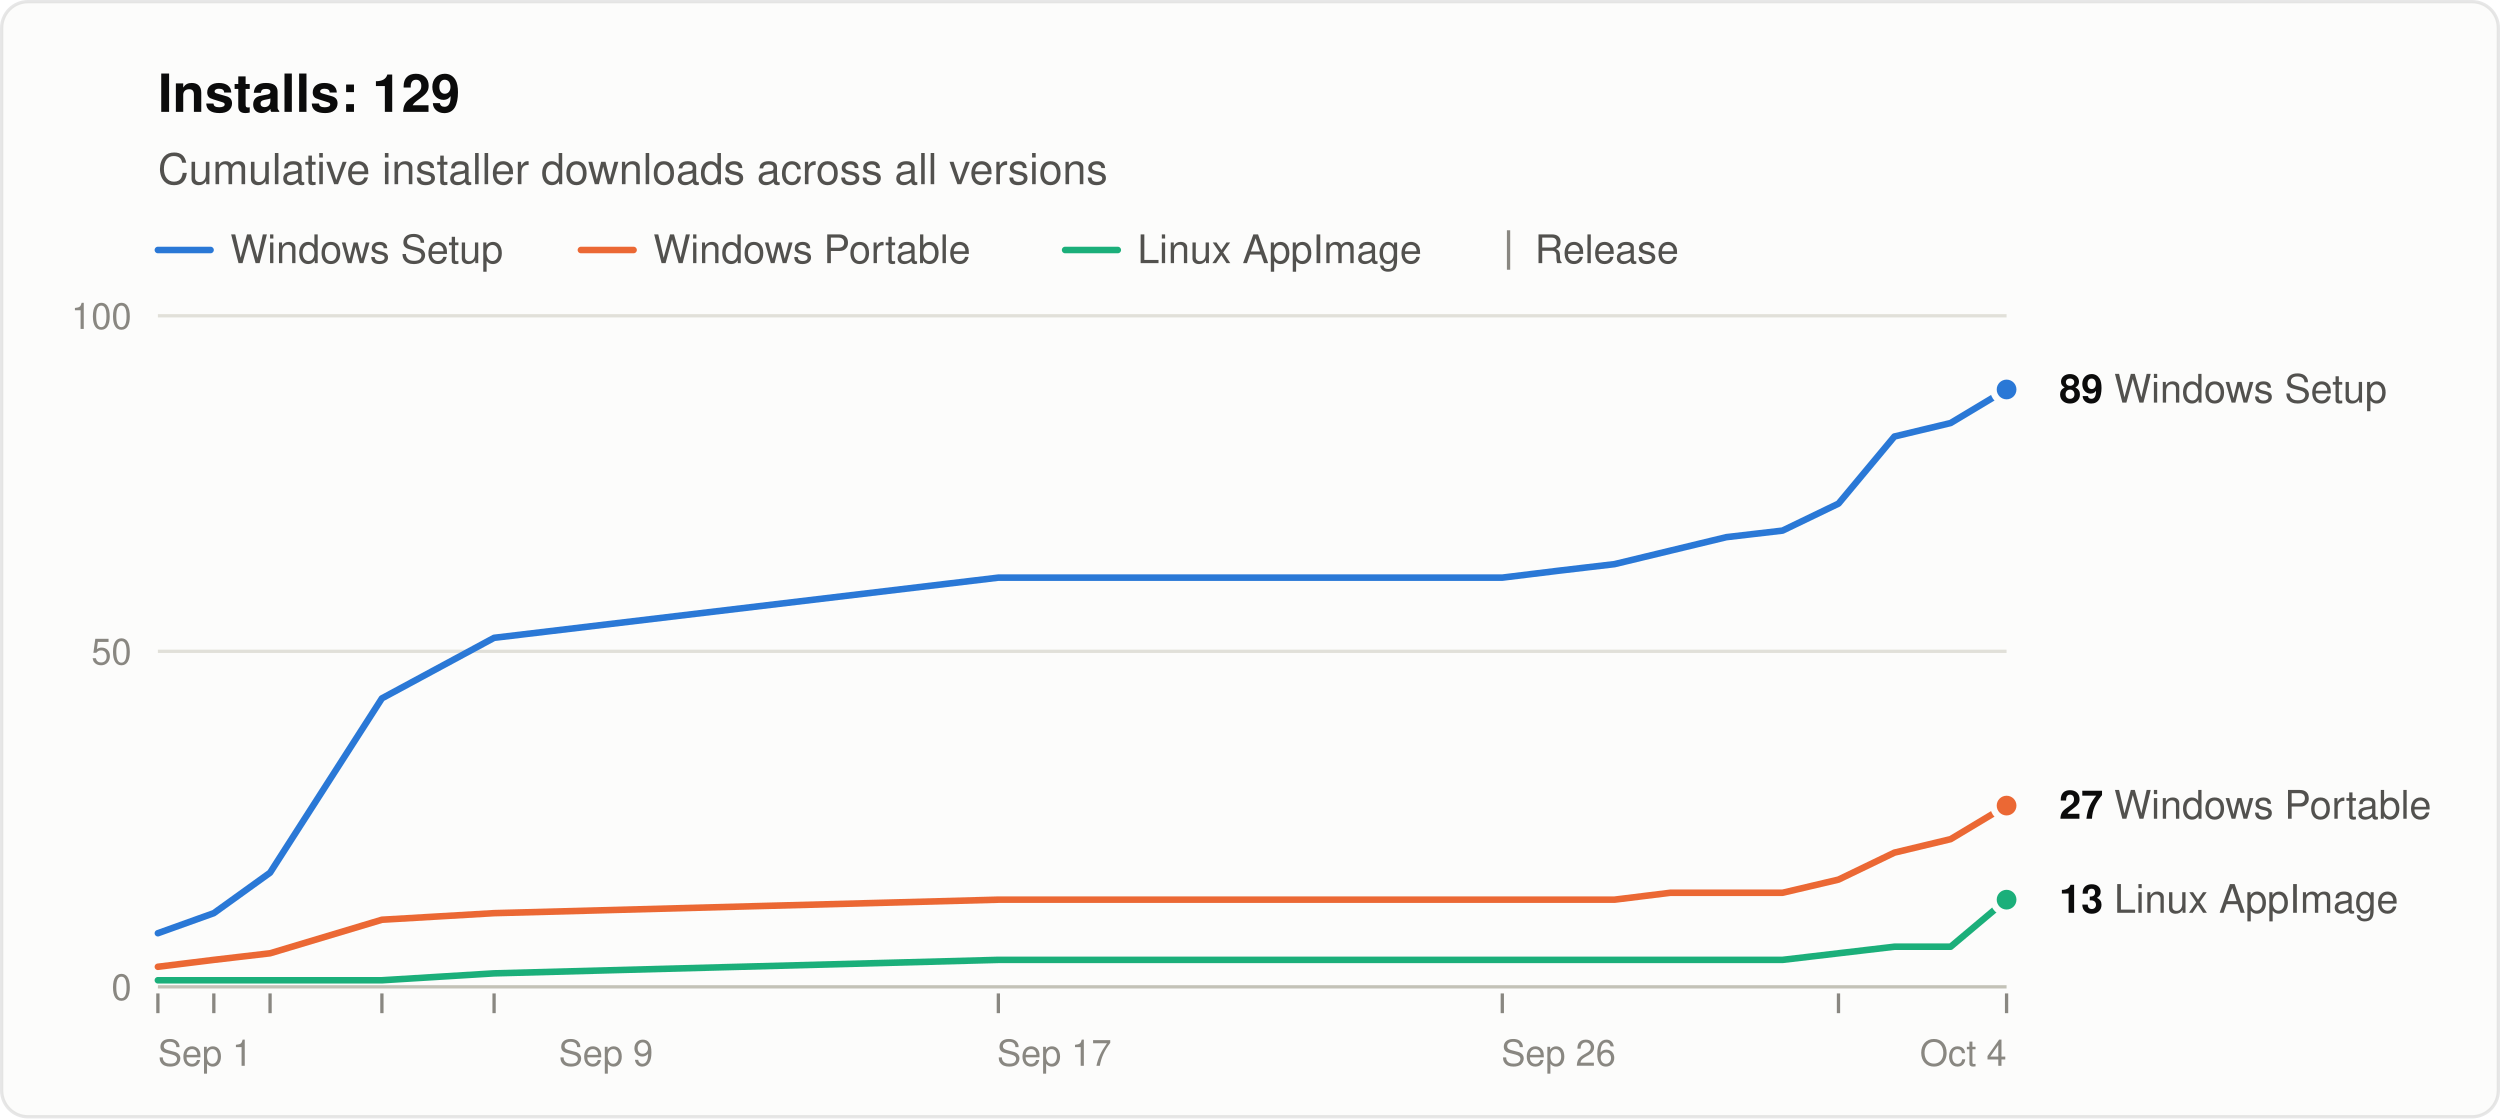
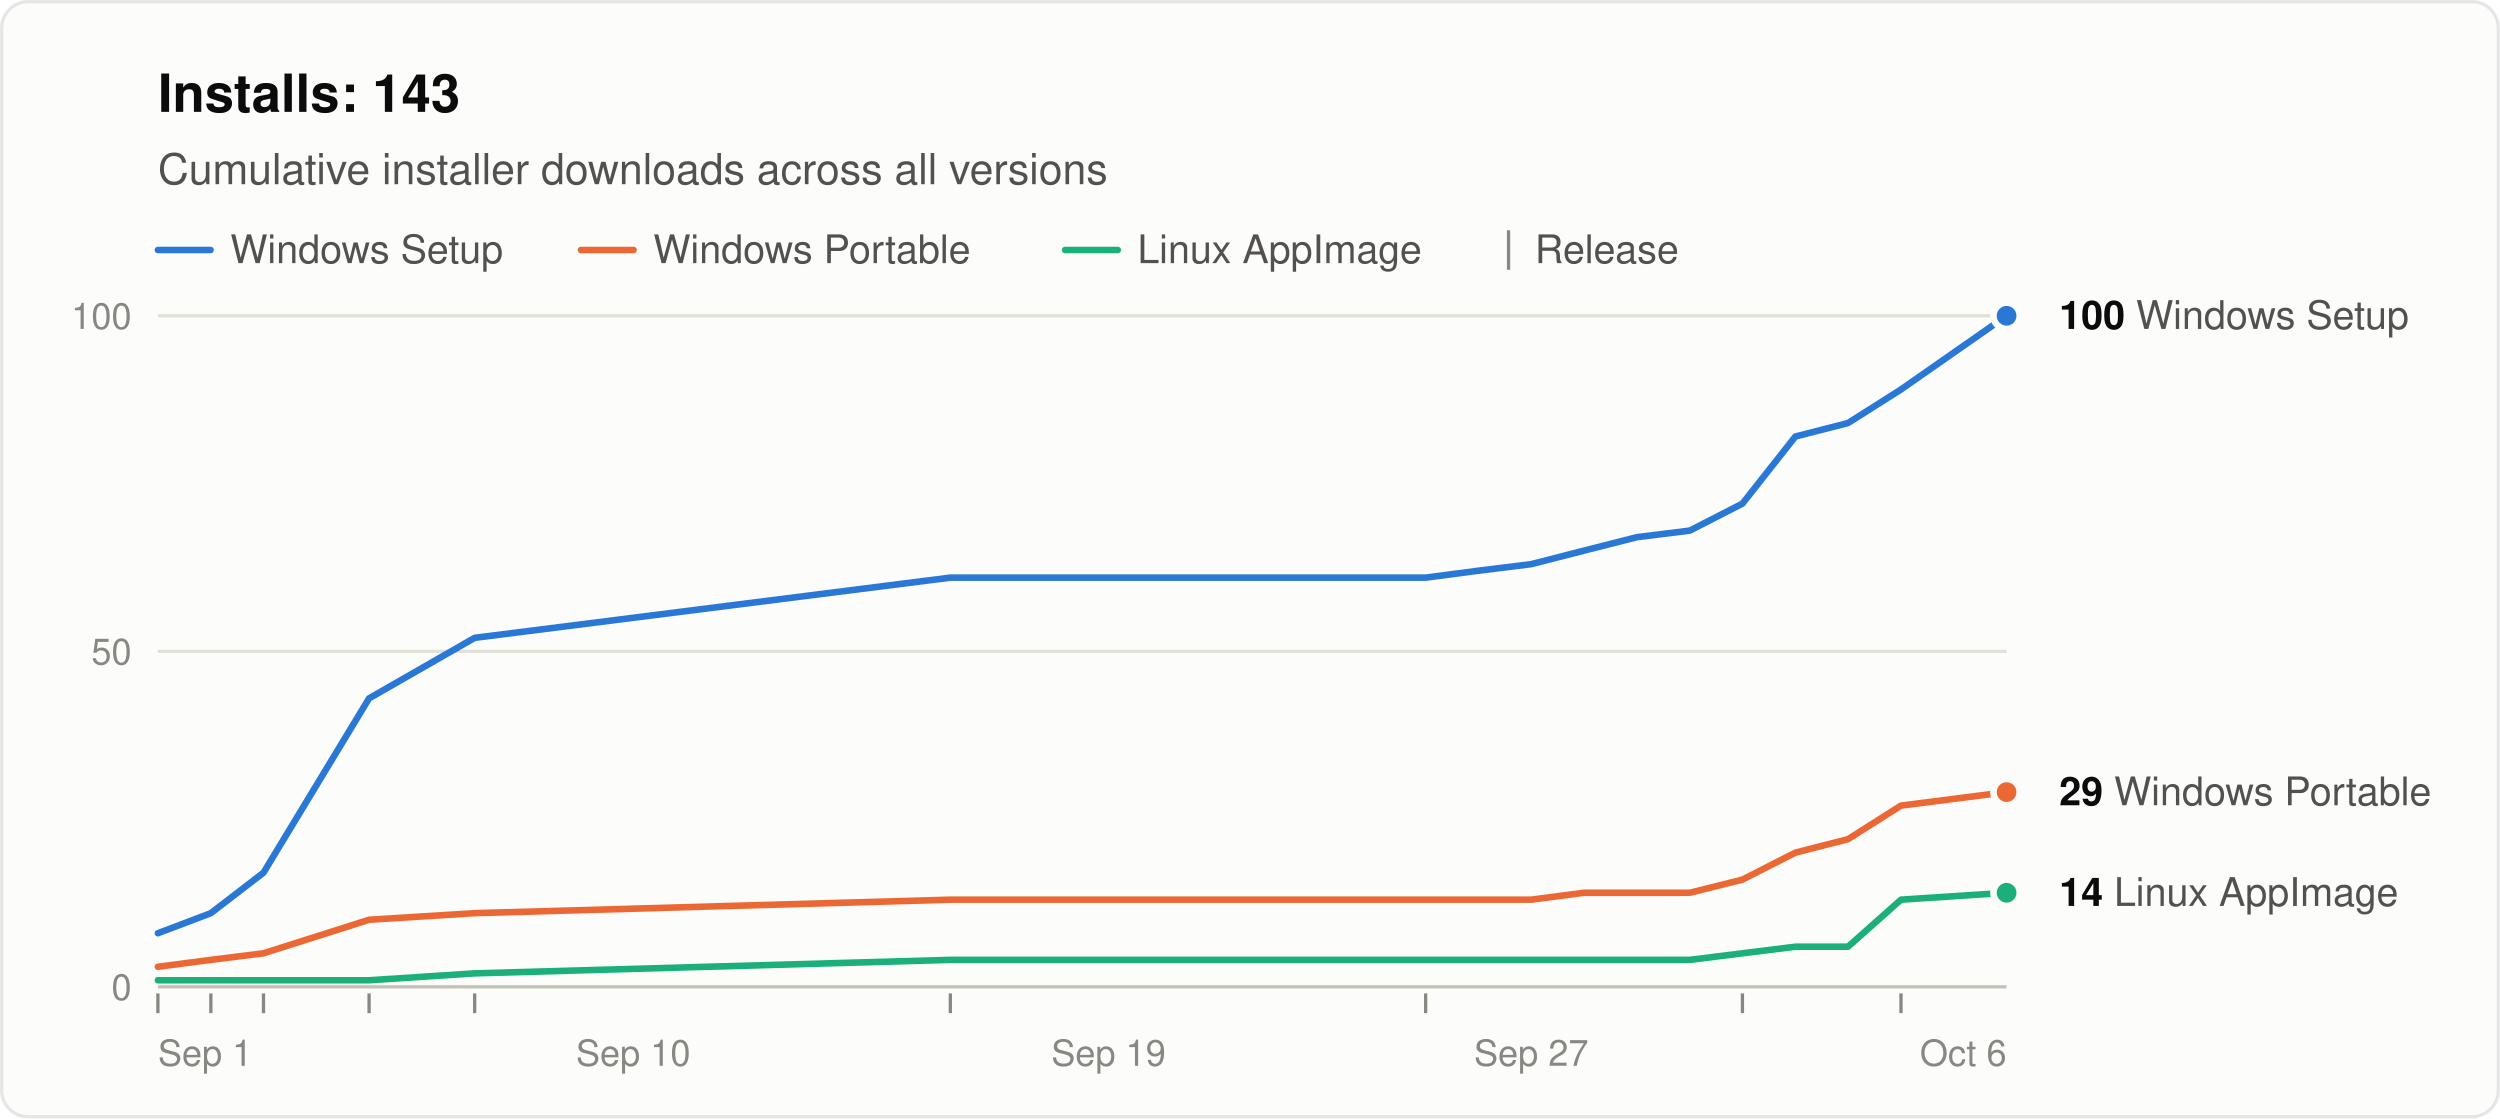
<svg xmlns="http://www.w3.org/2000/svg" width="760" height="340" viewBox="0 0 760 340" role="img" aria-labelledby="title desc" font-family="system-ui, -apple-system, &quot;Segoe UI&quot;, Helvetica, Arial, sans-serif">
  <rect x="0.5" y="0.5" width="759" height="339" rx="8" fill="#fcfcfb" stroke="rgba(11,11,11,0.10)" />
-   <text x="48" y="34" font-size="16" font-weight="600" fill="#0b0b0b">Installs: 129</text>
+   <text x="48" y="34" font-size="16" font-weight="600" fill="#0b0b0b">Installs: 143</text>
  <text x="48" y="56" font-size="13" fill="#52514e">Cumulative installer downloads across all versions</text>
  <line x1="48" y1="76" x2="64" y2="76" stroke="#2a78d6" stroke-width="2" stroke-linecap="round" />
  <text x="70" y="80" font-size="12" fill="#52514e">Windows Setup</text>
  <line x1="176.6" y1="76" x2="192.6" y2="76" stroke="#eb6834" stroke-width="2" stroke-linecap="round" />
  <text x="198.6" y="80" font-size="12" fill="#52514e">Windows Portable</text>
  <line x1="323.8" y1="76" x2="339.8" y2="76" stroke="#1baf7a" stroke-width="2" stroke-linecap="round" />
  <text x="345.8" y="80" font-size="12" fill="#52514e">Linux AppImage</text>
  <line x1="458.6" y1="70" x2="458.6" y2="82" stroke="#898781" />
  <text x="466.6" y="80" font-size="12" fill="#52514e">Release</text>
  <line x1="48" y1="300.0" x2="610" y2="300.0" stroke="#c3c2b7" />
  <text x="40" y="304.0" font-size="11" text-anchor="end" fill="#898781" style="font-variant-numeric: tabular-nums">0</text>
  <line x1="48" y1="198.0" x2="610" y2="198.0" stroke="#e1e0d9" />
  <text x="40" y="202.0" font-size="11" text-anchor="end" fill="#898781" style="font-variant-numeric: tabular-nums">50</text>
  <line x1="48" y1="96.0" x2="610" y2="96.0" stroke="#e1e0d9" />
  <text x="40" y="100.0" font-size="11" text-anchor="end" fill="#898781" style="font-variant-numeric: tabular-nums">100</text>
  <text x="48.0" y="324" font-size="11" text-anchor="start" fill="#898781">Sep 1</text>
-   <text x="184.2" y="324" font-size="11" text-anchor="middle" fill="#898781">Sep 9</text>
-   <text x="320.5" y="324" font-size="11" text-anchor="middle" fill="#898781">Sep 17</text>
-   <text x="473.8" y="324" font-size="11" text-anchor="middle" fill="#898781">Sep 26</text>
-   <text x="610.0" y="324" font-size="11" text-anchor="end" fill="#898781">Oct 4</text>
+   <text x="192.5" y="324" font-size="11" text-anchor="middle" fill="#898781">Sep 10</text>
+   <text x="337.0" y="324" font-size="11" text-anchor="middle" fill="#898781">Sep 19</text>
+   <text x="465.5" y="324" font-size="11" text-anchor="middle" fill="#898781">Sep 27</text>
+   <text x="610.0" y="324" font-size="11" text-anchor="end" fill="#898781">Oct 6</text>
  <line x1="48.0" y1="302" x2="48.0" y2="308" stroke="#898781" />
-   <line x1="65.0" y1="302" x2="65.0" y2="308" stroke="#898781" />
-   <line x1="82.1" y1="302" x2="82.1" y2="308" stroke="#898781" />
-   <line x1="116.1" y1="302" x2="116.1" y2="308" stroke="#898781" />
-   <line x1="150.2" y1="302" x2="150.2" y2="308" stroke="#898781" />
-   <line x1="303.5" y1="302" x2="303.5" y2="308" stroke="#898781" />
-   <line x1="456.7" y1="302" x2="456.7" y2="308" stroke="#898781" />
-   <line x1="558.9" y1="302" x2="558.9" y2="308" stroke="#898781" />
-   <line x1="610.0" y1="302" x2="610.0" y2="308" stroke="#898781" />
-   <polyline points="48.0,283.7 65.0,277.6 82.1,265.3 116.1,212.3 150.2,193.9 303.5,175.6 456.7,175.6 473.8,173.5 490.8,171.5 507.8,167.4 524.8,163.3 541.9,161.3 558.9,153.1 575.9,132.7 593.0,128.6 610.0,118.4" fill="none" stroke="#2a78d6" stroke-width="2" stroke-linejoin="round" stroke-linecap="round" />
-   <polyline points="48.0,293.9 65.0,291.8 82.1,289.8 116.1,279.6 150.2,277.6 303.5,273.5 456.7,273.5 473.8,273.5 490.8,273.5 507.8,271.4 524.8,271.4 541.9,271.4 558.9,267.4 575.9,259.2 593.0,255.1 610.0,244.9" fill="none" stroke="#eb6834" stroke-width="2" stroke-linejoin="round" stroke-linecap="round" />
-   <polyline points="48.0,298.0 65.0,298.0 82.1,298.0 116.1,298.0 150.2,295.9 303.5,291.8 456.7,291.8 473.8,291.8 490.8,291.8 507.8,291.8 524.8,291.8 541.9,291.8 558.9,289.8 575.9,287.8 593.0,287.8 610.0,273.5" fill="none" stroke="#1baf7a" stroke-width="2" stroke-linejoin="round" stroke-linecap="round" />
-   <circle cx="610.0" cy="118.4" r="4" fill="#2a78d6" stroke="#fcfcfb" stroke-width="2" />
-   <text x="626.0" y="122.4" font-size="12" fill="#52514e">
-     <tspan font-weight="600" fill="#0b0b0b">89</tspan> Windows Setup</text>
-   <circle cx="610.0" cy="244.9" r="4" fill="#eb6834" stroke="#fcfcfb" stroke-width="2" />
-   <text x="626.0" y="248.9" font-size="12" fill="#52514e">
-     <tspan font-weight="600" fill="#0b0b0b">27</tspan> Windows Portable</text>
-   <circle cx="610.0" cy="273.5" r="4" fill="#1baf7a" stroke="#fcfcfb" stroke-width="2" />
-   <text x="626.0" y="277.5" font-size="12" fill="#52514e">
-     <tspan font-weight="600" fill="#0b0b0b">13</tspan> Linux AppImage</text>
+   <line x1="64.1" y1="302" x2="64.1" y2="308" stroke="#898781" />
+   <line x1="80.1" y1="302" x2="80.1" y2="308" stroke="#898781" />
+   <line x1="112.2" y1="302" x2="112.2" y2="308" stroke="#898781" />
+   <line x1="144.3" y1="302" x2="144.3" y2="308" stroke="#898781" />
+   <line x1="288.9" y1="302" x2="288.9" y2="308" stroke="#898781" />
+   <line x1="433.4" y1="302" x2="433.4" y2="308" stroke="#898781" />
+   <line x1="529.7" y1="302" x2="529.7" y2="308" stroke="#898781" />
+   <line x1="577.9" y1="302" x2="577.9" y2="308" stroke="#898781" />
+   <polyline points="48.0,283.7 64.1,277.6 80.1,265.3 112.2,212.3 144.3,193.9 288.9,175.6 433.4,175.6 449.4,173.5 465.5,171.5 481.5,167.4 497.6,163.3 513.7,161.3 529.7,153.1 545.8,132.7 561.8,128.6 577.9,118.4 610.0,96.0" fill="none" stroke="#2a78d6" stroke-width="2" stroke-linejoin="round" stroke-linecap="round" />
+   <polyline points="48.0,293.9 64.1,291.8 80.1,289.8 112.2,279.6 144.3,277.6 288.9,273.5 433.4,273.5 449.4,273.5 465.5,273.5 481.5,271.4 497.6,271.4 513.7,271.4 529.7,267.4 545.8,259.2 561.8,255.1 577.9,244.9 610.0,240.8" fill="none" stroke="#eb6834" stroke-width="2" stroke-linejoin="round" stroke-linecap="round" />
+   <polyline points="48.0,298.0 64.1,298.0 80.1,298.0 112.2,298.0 144.3,295.9 288.9,291.8 433.4,291.8 449.4,291.8 465.5,291.8 481.5,291.8 497.6,291.8 513.7,291.8 529.7,289.8 545.8,287.8 561.8,287.8 577.9,273.5 610.0,271.4" fill="none" stroke="#1baf7a" stroke-width="2" stroke-linejoin="round" stroke-linecap="round" />
+   <circle cx="610.0" cy="96.0" r="4" fill="#2a78d6" stroke="#fcfcfb" stroke-width="2" />
+   <text x="626.0" y="100.0" font-size="12" fill="#52514e">
+     <tspan font-weight="600" fill="#0b0b0b">100</tspan> Windows Setup</text>
+   <circle cx="610.0" cy="240.8" r="4" fill="#eb6834" stroke="#fcfcfb" stroke-width="2" />
+   <text x="626.0" y="244.8" font-size="12" fill="#52514e">
+     <tspan font-weight="600" fill="#0b0b0b">29</tspan> Windows Portable</text>
+   <circle cx="610.0" cy="271.4" r="4" fill="#1baf7a" stroke="#fcfcfb" stroke-width="2" />
+   <text x="626.0" y="275.4" font-size="12" fill="#52514e">
+     <tspan font-weight="600" fill="#0b0b0b">14</tspan> Linux AppImage</text>
</svg>
